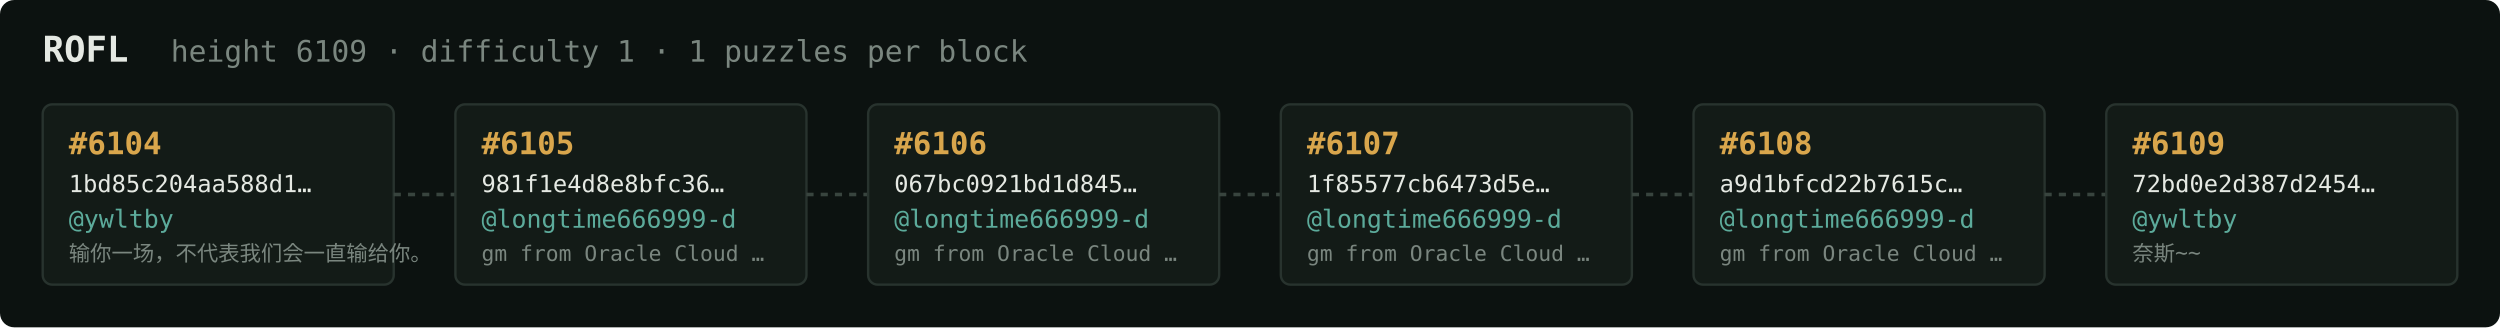
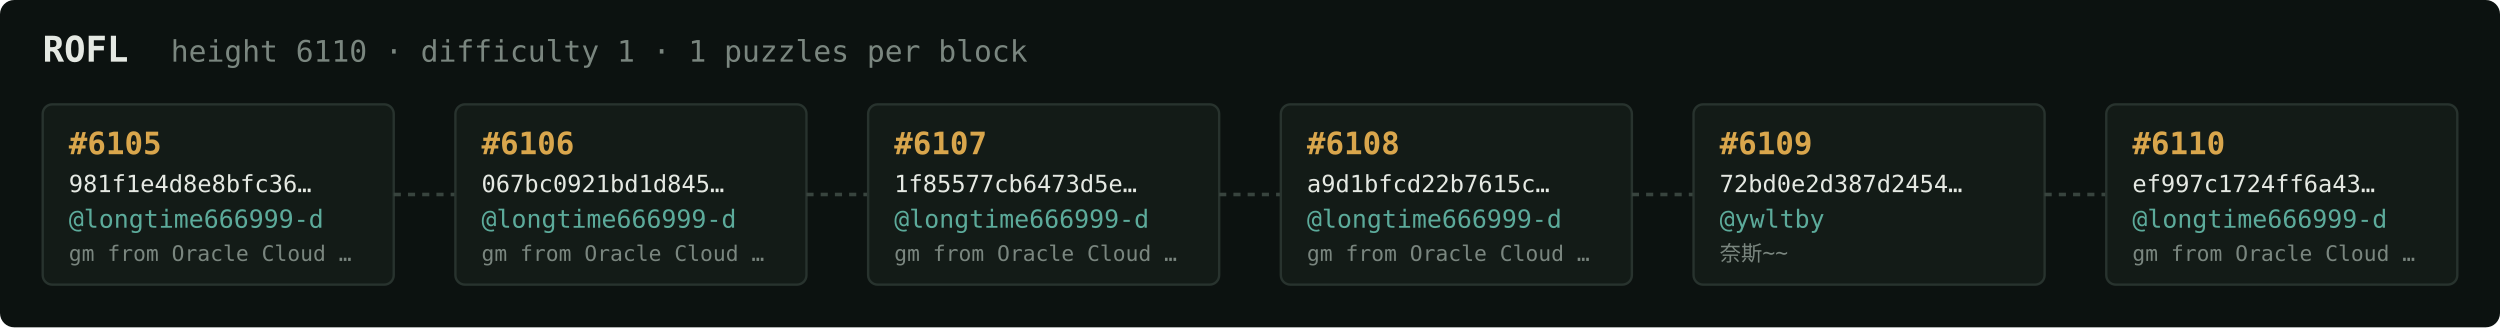
<svg xmlns="http://www.w3.org/2000/svg" width="1054" height="138" viewBox="0 0 1054 138" font-family="ui-monospace,SFMono-Regular,Menlo,monospace">
  <rect fill="#0c1210" width="1054" height="138" rx="6" />
  <text x="18" y="26" fill="#e5e9e3" font-size="15" font-weight="700">ROFL</text>
-   <text x="72" y="26" fill="#7a867f" font-size="12.5">height 6109 · difficulty 1 · 1 puzzles per block</text>
+   <text x="72" y="26" fill="#7a867f" font-size="12.5">height 6110 · difficulty 1 · 1 puzzles per block</text>
  <rect x="18" y="44" width="148" height="76" rx="4" fill="#131b17" stroke="#28332e" stroke-width="1" />
-   <text x="29" y="65" fill="#d9a64c" font-size="13" font-weight="700">#6104</text>
-   <text x="29" y="81" fill="#e5e9e3" font-size="10">1bd85c204aa588d1…</text>
-   <text x="29" y="96" fill="#5cab9b" font-size="10.5">@ywltby</text>
-   <text x="29" y="110" fill="#7a867f" font-size="9">输你一场，不代表我们会一直输给你。</text>
+   <text x="29" y="65" fill="#d9a64c" font-size="13" font-weight="700">#6105</text>
+   <text x="29" y="81" fill="#e5e9e3" font-size="10">981f1e4d8e8bfc36…</text>
+   <text x="29" y="96" fill="#5cab9b" font-size="10.5">@longtime666999-d</text>
+   <text x="29" y="110" fill="#7a867f" font-size="9">gm from Oracle Cloud …</text>
  <line x1="166" y1="82.0" x2="192" y2="82.0" stroke="#38443e" stroke-width="1.5" stroke-dasharray="3 3" />
  <rect x="192" y="44" width="148" height="76" rx="4" fill="#131b17" stroke="#28332e" stroke-width="1" />
-   <text x="203" y="65" fill="#d9a64c" font-size="13" font-weight="700">#6105</text>
-   <text x="203" y="81" fill="#e5e9e3" font-size="10">981f1e4d8e8bfc36…</text>
+   <text x="203" y="65" fill="#d9a64c" font-size="13" font-weight="700">#6106</text>
+   <text x="203" y="81" fill="#e5e9e3" font-size="10">067bc0921bd1d845…</text>
  <text x="203" y="96" fill="#5cab9b" font-size="10.5">@longtime666999-d</text>
  <text x="203" y="110" fill="#7a867f" font-size="9">gm from Oracle Cloud …</text>
  <line x1="340" y1="82.0" x2="366" y2="82.0" stroke="#38443e" stroke-width="1.5" stroke-dasharray="3 3" />
  <rect x="366" y="44" width="148" height="76" rx="4" fill="#131b17" stroke="#28332e" stroke-width="1" />
-   <text x="377" y="65" fill="#d9a64c" font-size="13" font-weight="700">#6106</text>
-   <text x="377" y="81" fill="#e5e9e3" font-size="10">067bc0921bd1d845…</text>
+   <text x="377" y="65" fill="#d9a64c" font-size="13" font-weight="700">#6107</text>
+   <text x="377" y="81" fill="#e5e9e3" font-size="10">1f85577cb6473d5e…</text>
  <text x="377" y="96" fill="#5cab9b" font-size="10.5">@longtime666999-d</text>
  <text x="377" y="110" fill="#7a867f" font-size="9">gm from Oracle Cloud …</text>
  <line x1="514" y1="82.0" x2="540" y2="82.0" stroke="#38443e" stroke-width="1.5" stroke-dasharray="3 3" />
  <rect x="540" y="44" width="148" height="76" rx="4" fill="#131b17" stroke="#28332e" stroke-width="1" />
-   <text x="551" y="65" fill="#d9a64c" font-size="13" font-weight="700">#6107</text>
-   <text x="551" y="81" fill="#e5e9e3" font-size="10">1f85577cb6473d5e…</text>
+   <text x="551" y="65" fill="#d9a64c" font-size="13" font-weight="700">#6108</text>
+   <text x="551" y="81" fill="#e5e9e3" font-size="10">a9d1bfcd22b7615c…</text>
  <text x="551" y="96" fill="#5cab9b" font-size="10.5">@longtime666999-d</text>
  <text x="551" y="110" fill="#7a867f" font-size="9">gm from Oracle Cloud …</text>
  <line x1="688" y1="82.0" x2="714" y2="82.0" stroke="#38443e" stroke-width="1.5" stroke-dasharray="3 3" />
  <rect x="714" y="44" width="148" height="76" rx="4" fill="#131b17" stroke="#28332e" stroke-width="1" />
-   <text x="725" y="65" fill="#d9a64c" font-size="13" font-weight="700">#6108</text>
-   <text x="725" y="81" fill="#e5e9e3" font-size="10">a9d1bfcd22b7615c…</text>
-   <text x="725" y="96" fill="#5cab9b" font-size="10.5">@longtime666999-d</text>
-   <text x="725" y="110" fill="#7a867f" font-size="9">gm from Oracle Cloud …</text>
+   <text x="725" y="65" fill="#d9a64c" font-size="13" font-weight="700">#6109</text>
+   <text x="725" y="81" fill="#e5e9e3" font-size="10">72bd0e2d387d2454…</text>
+   <text x="725" y="96" fill="#5cab9b" font-size="10.5">@ywltby</text>
+   <text x="725" y="110" fill="#7a867f" font-size="9">奈斯~~</text>
  <line x1="862" y1="82.0" x2="888" y2="82.0" stroke="#38443e" stroke-width="1.5" stroke-dasharray="3 3" />
  <rect x="888" y="44" width="148" height="76" rx="4" fill="#131b17" stroke="#28332e" stroke-width="1" />
-   <text x="899" y="65" fill="#d9a64c" font-size="13" font-weight="700">#6109</text>
-   <text x="899" y="81" fill="#e5e9e3" font-size="10">72bd0e2d387d2454…</text>
-   <text x="899" y="96" fill="#5cab9b" font-size="10.5">@ywltby</text>
-   <text x="899" y="110" fill="#7a867f" font-size="9">奈斯~~</text>
+   <text x="899" y="65" fill="#d9a64c" font-size="13" font-weight="700">#6110</text>
+   <text x="899" y="81" fill="#e5e9e3" font-size="10">ef997c1724ff6a43…</text>
+   <text x="899" y="96" fill="#5cab9b" font-size="10.5">@longtime666999-d</text>
+   <text x="899" y="110" fill="#7a867f" font-size="9">gm from Oracle Cloud …</text>
</svg>
